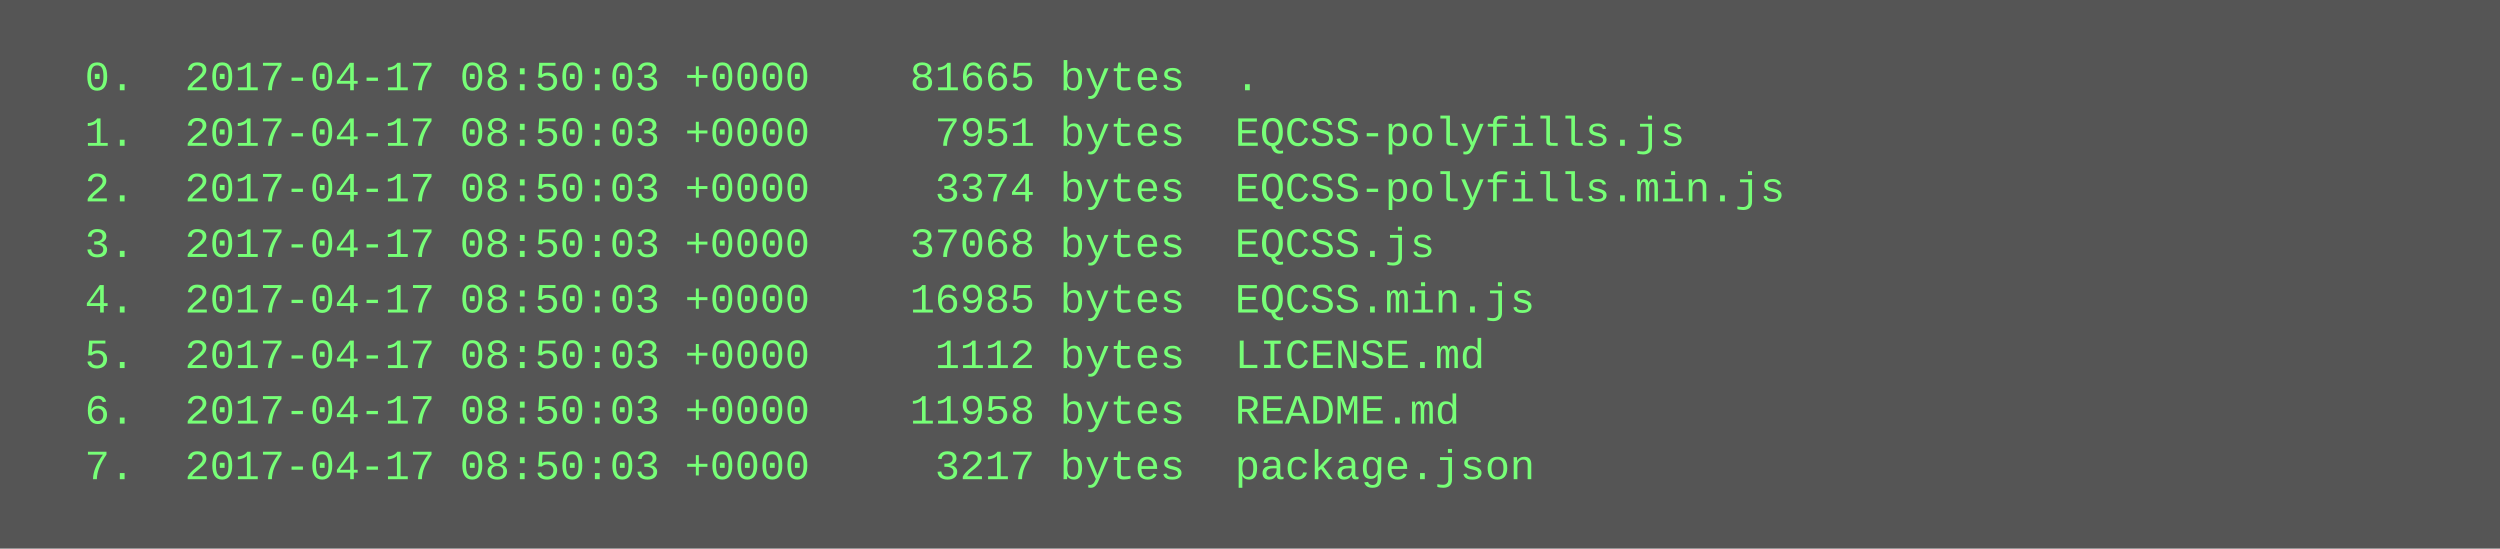
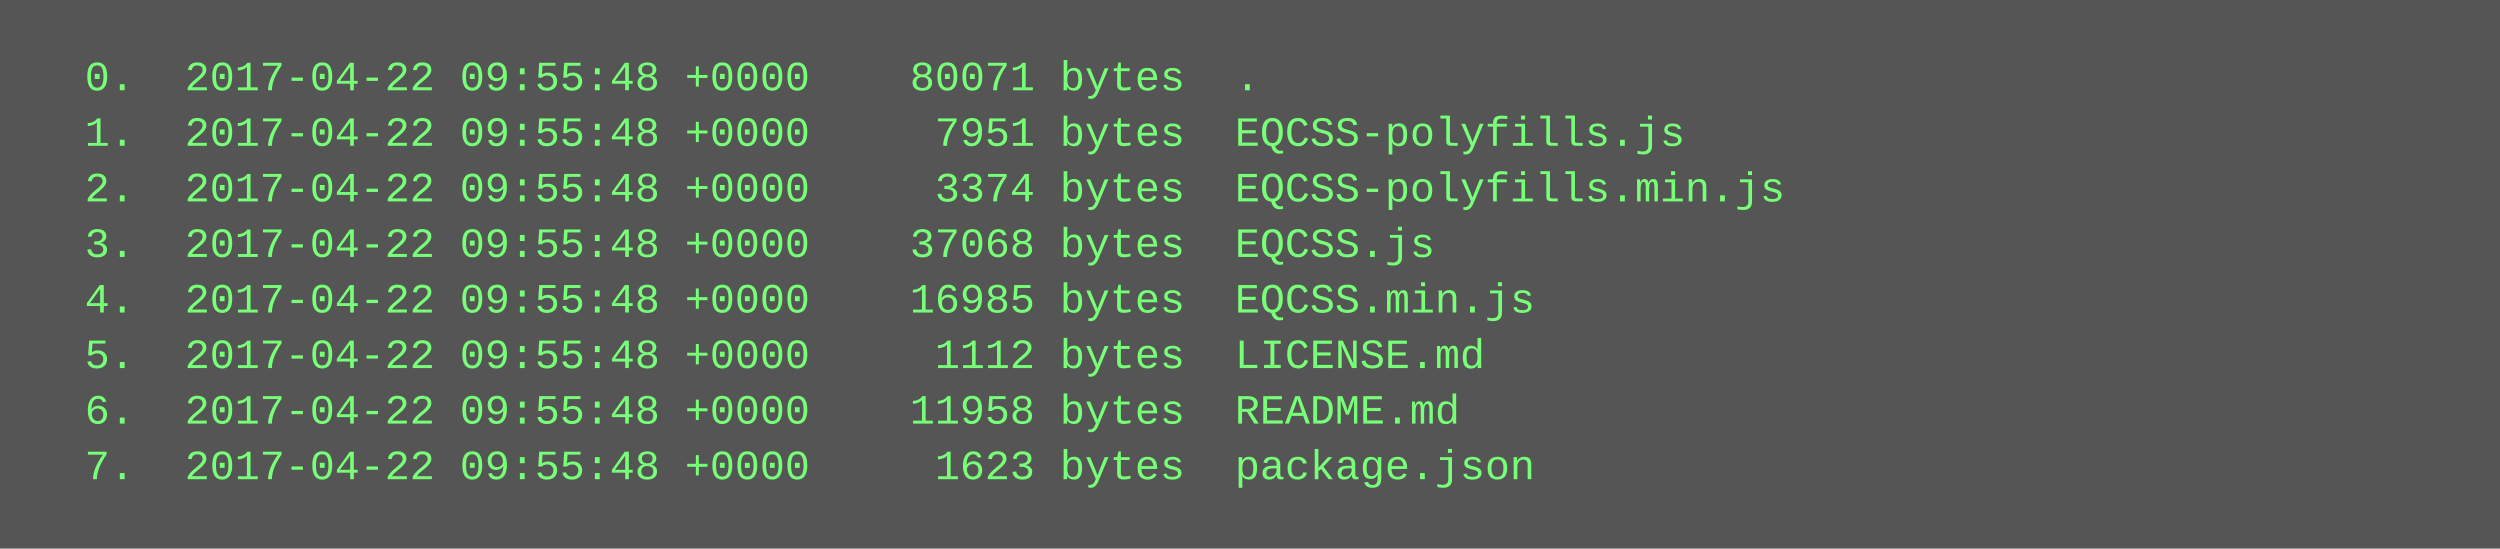
<svg xmlns="http://www.w3.org/2000/svg" height="158" width="720">
  <rect height="158" fill="#555" width="720" />
  <text fill="#7f7" font-family="Courier New" font-size="12" xml:space="preserve">
-     <tspan x="10" y="26">  0.  2017-04-17 08:50:03 +0000    81665 bytes  .</tspan>
-     <tspan x="10" y="42">  1.  2017-04-17 08:50:03 +0000     7951 bytes  EQCSS-polyfills.js</tspan>
-     <tspan x="10" y="58">  2.  2017-04-17 08:50:03 +0000     3374 bytes  EQCSS-polyfills.min.js</tspan>
-     <tspan x="10" y="74">  3.  2017-04-17 08:50:03 +0000    37068 bytes  EQCSS.js</tspan>
-     <tspan x="10" y="90">  4.  2017-04-17 08:50:03 +0000    16985 bytes  EQCSS.min.js</tspan>
-     <tspan x="10" y="106">  5.  2017-04-17 08:50:03 +0000     1112 bytes  LICENSE.md</tspan>
-     <tspan x="10" y="122">  6.  2017-04-17 08:50:03 +0000    11958 bytes  README.md</tspan>
-     <tspan x="10" y="138">  7.  2017-04-17 08:50:03 +0000     3217 bytes  package.json</tspan>
+     <tspan x="10" y="26">  0.  2017-04-22 09:55:48 +0000    80071 bytes  .</tspan>
+     <tspan x="10" y="42">  1.  2017-04-22 09:55:48 +0000     7951 bytes  EQCSS-polyfills.js</tspan>
+     <tspan x="10" y="58">  2.  2017-04-22 09:55:48 +0000     3374 bytes  EQCSS-polyfills.min.js</tspan>
+     <tspan x="10" y="74">  3.  2017-04-22 09:55:48 +0000    37068 bytes  EQCSS.js</tspan>
+     <tspan x="10" y="90">  4.  2017-04-22 09:55:48 +0000    16985 bytes  EQCSS.min.js</tspan>
+     <tspan x="10" y="106">  5.  2017-04-22 09:55:48 +0000     1112 bytes  LICENSE.md</tspan>
+     <tspan x="10" y="122">  6.  2017-04-22 09:55:48 +0000    11958 bytes  README.md</tspan>
+     <tspan x="10" y="138">  7.  2017-04-22 09:55:48 +0000     1623 bytes  package.json</tspan>
  </text>
</svg>
